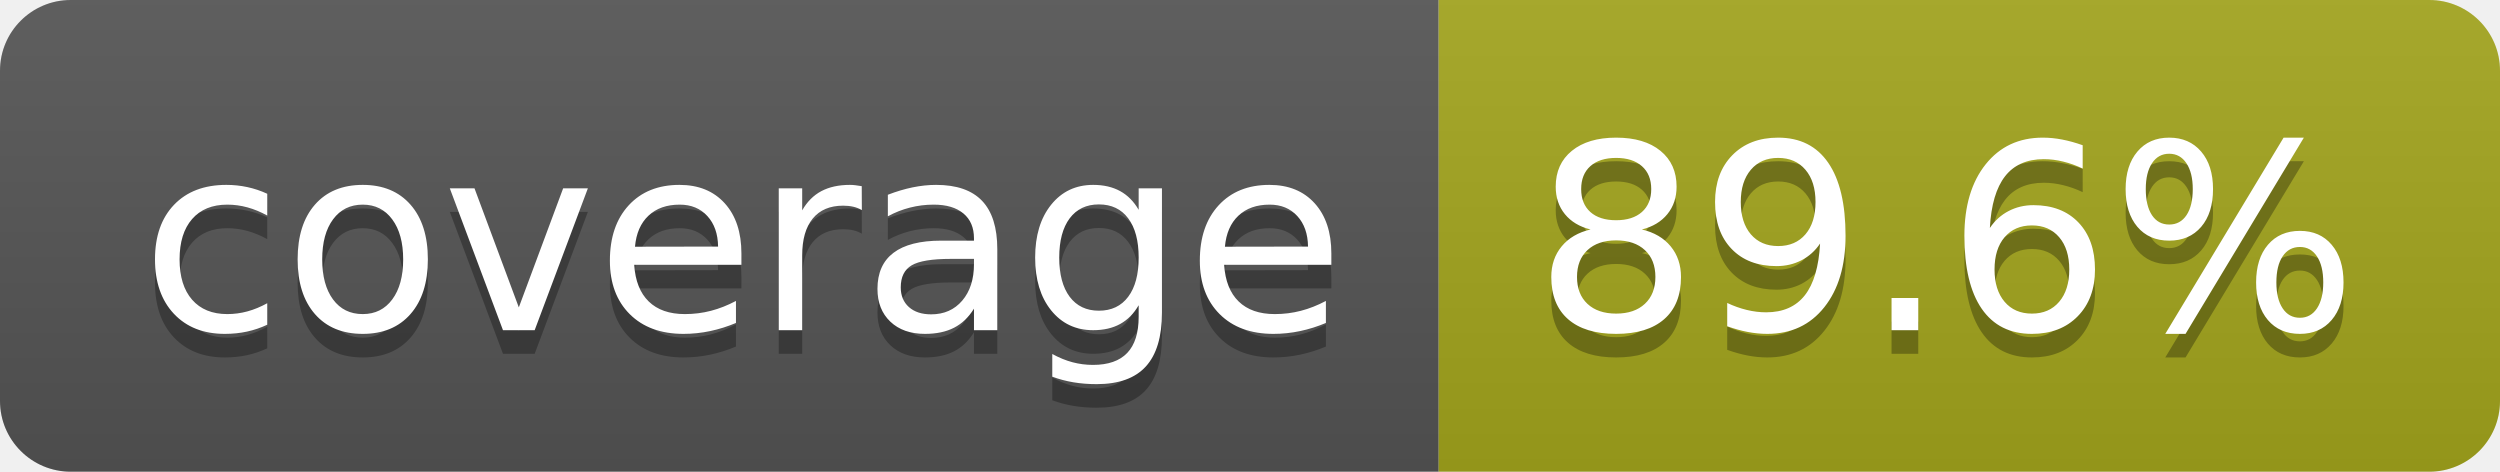
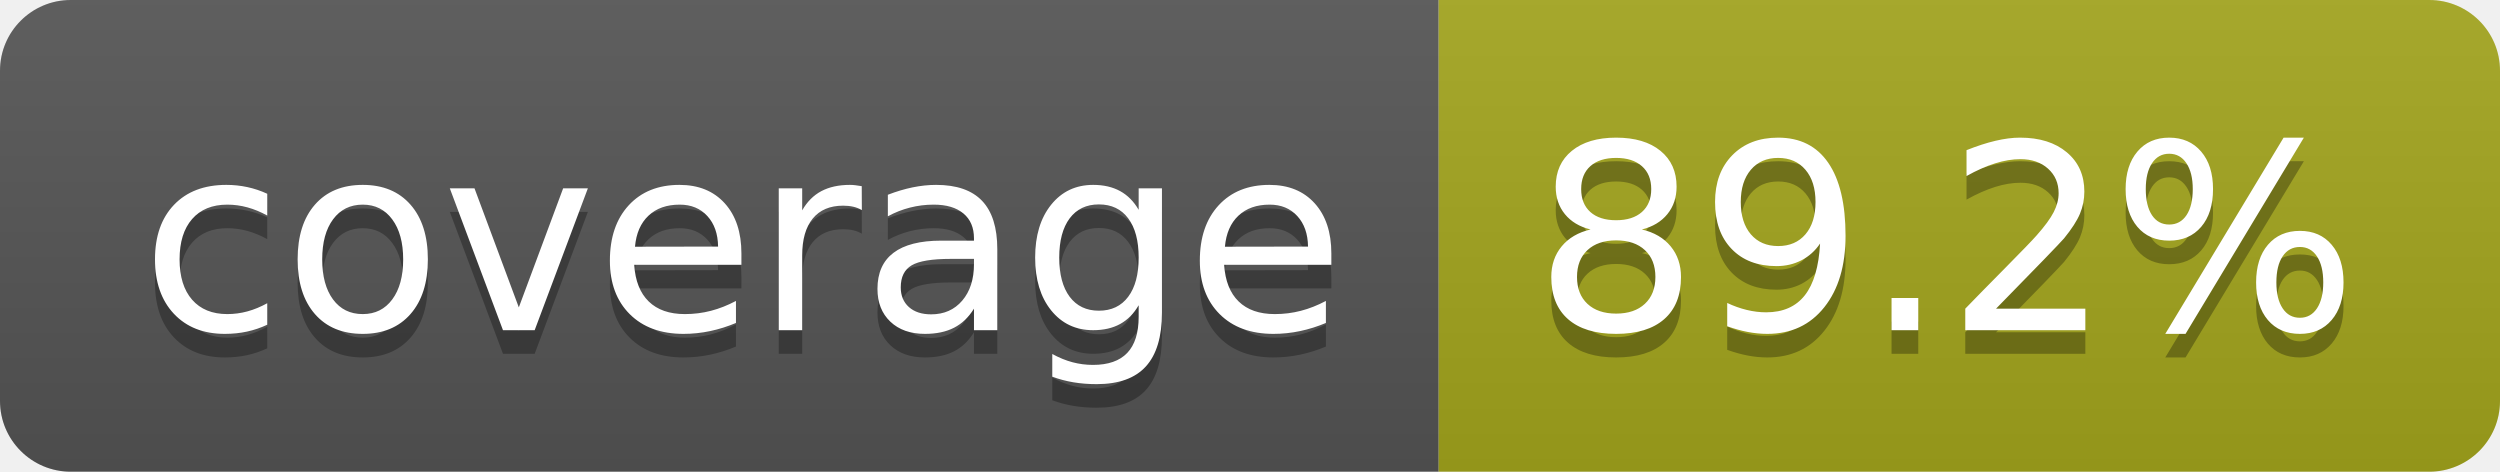
- <svg xmlns="http://www.w3.org/2000/svg" width="106" height="20" role="img" aria-label="coverage: 89.6%">
+ <svg xmlns="http://www.w3.org/2000/svg" width="106" height="20" role="img" aria-label="coverage: 89.2%">
  <linearGradient id="s" x2="0" y2="100%">
    <stop offset="0" stop-color="#bbb" stop-opacity=".1" />
    <stop offset="1" stop-opacity=".1" />
  </linearGradient>
  <clipPath id="r">
    <rect width="106" height="20" rx="3" fill="#fff" />
  </clipPath>
  <g clip-path="url(#r)">
    <rect width="61" height="20" fill="#555" />
    <rect x="61" width="45" height="20" fill="#a4a61d" />
    <rect width="106" height="20" fill="url(#s)" />
  </g>
  <g fill="#fff" text-anchor="middle" font-family="Verdana,Geneva,DejaVu Sans,sans-serif" text-rendering="geometricPrecision" font-size="110">
    <text aria-hidden="true" x="315" y="150" fill="#010101" fill-opacity=".3" transform="scale(.1)" textLength="510">coverage</text>
    <text x="315" y="140" transform="scale(.1)" fill="#fff" textLength="510">coverage</text>
-     <text aria-hidden="true" x="825" y="150" fill="#010101" fill-opacity=".3" transform="scale(.1)" textLength="350">89.6%</text>
-     <text x="825" y="140" transform="scale(.1)" fill="#fff" textLength="350">89.6%</text>
+     <text aria-hidden="true" x="825" y="150" fill="#010101" fill-opacity=".3" transform="scale(.1)" textLength="350">89.2%</text>
+     <text x="825" y="140" transform="scale(.1)" fill="#fff" textLength="350">89.2%</text>
  </g>
</svg>
